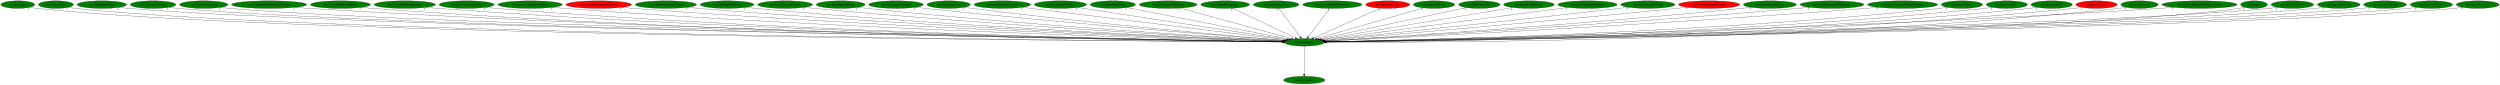
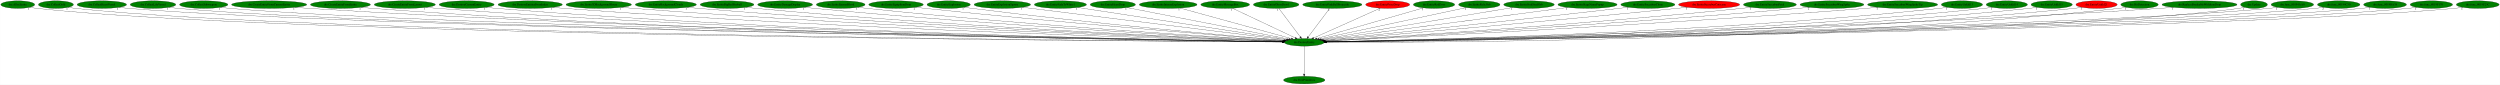
<svg xmlns="http://www.w3.org/2000/svg" xmlns:xlink="http://www.w3.org/1999/xlink" width="11924pt" height="404pt" viewBox="0.00 0.00 11923.63 404.00">
  <g id="graph0" class="graph" transform="scale(1 1) rotate(0) translate(4 400)">
    <polygon fill="white" stroke="transparent" points="-4,4 -4,-400 11919.63,-400 11919.63,4 -4,4" />
    <g id="node1" class="node">
      <ellipse fill="green" stroke="black" cx="6216.59" cy="-198" rx="94.78" ry="18" />
      <text text-anchor="middle" x="6216.59" y="-194.3" font-family="Times,serif" font-size="14.00">dre.DestroyEntity</text>
    </g>
    <g id="node2" class="node">
      <g id="a_node2">
        <a xlink:href="dra.FreePrimitives.svg" xlink:title="dra.FreePrimitives">
          <ellipse fill="green" stroke="black" cx="6216.59" cy="-18" rx="98.58" ry="18" />
          <text text-anchor="middle" x="6216.59" y="-14.3" font-family="Times,serif" font-size="14.00">dra.FreePrimitives</text>
        </a>
      </g>
    </g>
    <g id="edge1" class="edge">
      <path fill="none" stroke="black" d="M6216.59,-179.93C6216.59,-148.97 6216.59,-83.3 6216.59,-46.13" />
      <polygon fill="black" stroke="black" points="6220.09,-46.02 6216.59,-36.02 6213.09,-46.02 6220.09,-46.02" />
      <text text-anchor="middle" x="6211.59" y="-39.82" font-family="Times,serif" font-size="14.00">1</text>
    </g>
    <g id="node3" class="node">
      <g id="a_node3">
        <a xlink:href="dre.AllocEntity.svg" xlink:title="dre.AllocEntity">
          <ellipse fill="green" stroke="black" cx="80.59" cy="-378" rx="80.69" ry="18" />
          <text text-anchor="middle" x="80.59" y="-374.3" font-family="Times,serif" font-size="14.00">dre.AllocEntity</text>
        </a>
      </g>
    </g>
    <g id="edge2" class="edge">
      <path fill="none" stroke="black" d="M136.56,-364.99C147.78,-362.99 159.53,-361.18 170.59,-360 1388.94,-229.56 5410.86,-203.14 6111.91,-199.49" />
      <polygon fill="black" stroke="black" points="6112.01,-202.99 6121.99,-199.44 6111.98,-195.99 6112.01,-202.99" />
      <text text-anchor="middle" x="131.56" y="-353.79" font-family="Times,serif" font-size="14.00">1</text>
    </g>
    <g id="node4" class="node">
      <g id="a_node4">
        <a xlink:href="dre.CollectGold.svg" xlink:title="dre.CollectGold">
          <ellipse fill="green" stroke="black" cx="262.59" cy="-378" rx="83.39" ry="18" />
          <text text-anchor="middle" x="262.59" y="-374.3" font-family="Times,serif" font-size="14.00">dre.CollectGold</text>
        </a>
      </g>
    </g>
    <g id="edge3" class="edge">
      <path fill="none" stroke="black" d="M320.3,-364.92C331.63,-362.95 343.45,-361.18 354.59,-360 1534.2,-235.58 5423.04,-204.27 6111.84,-199.65" />
      <polygon fill="black" stroke="black" points="6112.02,-203.15 6121.99,-199.58 6111.97,-196.15 6112.02,-203.15" />
      <text text-anchor="middle" x="315.3" y="-353.72" font-family="Times,serif" font-size="14.00">1</text>
    </g>
    <g id="node5" class="node">
      <g id="a_node5">
        <a xlink:href="dre.CollectHeartVessel.svg" xlink:title="dre.CollectHeartVessel">
          <ellipse fill="green" stroke="black" cx="481.59" cy="-378" rx="117.78" ry="18" />
          <text text-anchor="middle" x="481.59" y="-374.3" font-family="Times,serif" font-size="14.00">dre.CollectHeartVessel</text>
        </a>
      </g>
    </g>
    <g id="edge4" class="edge">
      <path fill="none" stroke="black" d="M562.12,-364.85C577.2,-362.94 592.85,-361.2 607.59,-360 1736.43,-267.91 5441.96,-210.29 6112.19,-200.49" />
      <polygon fill="black" stroke="black" points="6112.36,-203.99 6122.31,-200.34 6112.26,-196.99 6112.36,-203.99" />
      <text text-anchor="middle" x="557.12" y="-353.65" font-family="Times,serif" font-size="14.00">1</text>
    </g>
    <g id="node6" class="node">
      <g id="a_node6">
        <a xlink:href="dre.CollectLifeVessel.svg" xlink:title="dre.CollectLifeVessel">
          <ellipse fill="green" stroke="black" cx="725.59" cy="-378" rx="108.58" ry="18" />
          <text text-anchor="middle" x="725.59" y="-374.3" font-family="Times,serif" font-size="14.00">dre.CollectLifeVessel</text>
        </a>
      </g>
    </g>
    <g id="edge5" class="edge">
      <path fill="none" stroke="black" d="M800.35,-364.93C814.67,-362.99 829.57,-361.22 843.59,-360 1921.93,-266.47 5457.56,-210.25 6111.93,-200.52" />
      <polygon fill="black" stroke="black" points="6112.33,-204.01 6122.27,-200.36 6112.22,-197.01 6112.33,-204.01" />
      <text text-anchor="middle" x="795.35" y="-353.73" font-family="Times,serif" font-size="14.00">1</text>
    </g>
    <g id="node7" class="node">
      <g id="a_node7">
        <a xlink:href="dre.CollectSubweapon.svg" xlink:title="dre.CollectSubweapon">
          <ellipse fill="green" stroke="black" cx="967.59" cy="-378" rx="115.08" ry="18" />
          <text text-anchor="middle" x="967.59" y="-374.3" font-family="Times,serif" font-size="14.00">dre.CollectSubweapon</text>
        </a>
      </g>
    </g>
    <g id="edge6" class="edge">
      <path fill="none" stroke="black" d="M1046.84,-364.88C1061.68,-362.96 1077.09,-361.22 1091.59,-360 2118.1,-273.75 5477.3,-211.86 6112.46,-200.78" />
      <polygon fill="black" stroke="black" points="6112.57,-204.28 6122.51,-200.6 6112.45,-197.28 6112.57,-204.28" />
      <text text-anchor="middle" x="1041.84" y="-353.68" font-family="Times,serif" font-size="14.00">1</text>
    </g>
    <g id="node8" class="node">
      <g id="a_node8">
        <a xlink:href="dre.CreateEntityFromCurrentEntity.svg" xlink:title="dre.CreateEntityFromCurrentEntity">
          <ellipse fill="green" stroke="black" cx="1279.59" cy="-378" rx="179.27" ry="18" />
          <text text-anchor="middle" x="1279.59" y="-374.3" font-family="Times,serif" font-size="14.00">dre.CreateEntityFromCurrentEntity</text>
        </a>
      </g>
    </g>
    <g id="edge7" class="edge">
      <path fill="none" stroke="black" d="M1402.64,-364.87C1424.27,-363.03 1446.58,-361.31 1467.59,-360 3327.43,-244.48 5602.53,-207.47 6112.1,-200.36" />
      <polygon fill="black" stroke="black" points="6112.42,-203.86 6122.37,-200.22 6112.32,-196.86 6112.42,-203.86" />
      <text text-anchor="middle" x="1397.64" y="-353.67" font-family="Times,serif" font-size="14.00">1</text>
    </g>
    <g id="node9" class="node">
      <g id="a_node9">
        <a xlink:href="dre.CreateEntityFromEntity.svg" xlink:title="dre.CreateEntityFromEntity">
          <ellipse fill="green" stroke="black" cx="1619.59" cy="-378" rx="142.97" ry="18" />
          <text text-anchor="middle" x="1619.59" y="-374.3" font-family="Times,serif" font-size="14.00">dre.CreateEntityFromEntity</text>
        </a>
      </g>
    </g>
    <g id="edge8" class="edge">
      <path fill="none" stroke="black" d="M1718.02,-364.9C1735.83,-363.02 1754.25,-361.28 1771.59,-360 3502.58,-232.03 5620.6,-204.66 6111.58,-199.89" />
      <polygon fill="black" stroke="black" points="6111.86,-203.39 6121.83,-199.79 6111.8,-196.39 6111.86,-203.39" />
      <text text-anchor="middle" x="1713.02" y="-353.7" font-family="Times,serif" font-size="14.00">1</text>
    </g>
    <g id="node10" class="node">
      <g id="a_node10">
        <a xlink:href="dre.CreateEntityFromLayout.svg" xlink:title="dre.CreateEntityFromLayout">
          <ellipse fill="green" stroke="black" cx="1926.59" cy="-378" rx="145.67" ry="18" />
          <text text-anchor="middle" x="1926.59" y="-374.3" font-family="Times,serif" font-size="14.00">dre.CreateEntityFromLayout</text>
        </a>
      </g>
    </g>
    <g id="edge9" class="edge">
      <path fill="none" stroke="black" d="M2026.97,-364.95C2045.13,-363.07 2063.91,-361.31 2081.59,-360 3684.03,-241.08 5642.75,-207.06 6112.03,-200.37" />
      <polygon fill="black" stroke="black" points="6112.22,-203.86 6122.17,-200.22 6112.12,-196.86 6112.22,-203.86" />
      <text text-anchor="middle" x="2021.97" y="-353.75" font-family="Times,serif" font-size="14.00">1</text>
    </g>
    <g id="node11" class="node">
      <g id="a_node11">
        <a xlink:href="dre.DestroyCurrentEntity.svg" xlink:title="dre.DestroyCurrentEntity">
          <ellipse fill="green" stroke="black" cx="2221.59" cy="-378" rx="131.08" ry="18" />
          <text text-anchor="middle" x="2221.59" y="-374.3" font-family="Times,serif" font-size="14.00">dre.DestroyCurrentEntity</text>
        </a>
      </g>
    </g>
    <g id="edge10" class="edge">
      <path fill="none" stroke="black" d="M2312.51,-364.98C2329.14,-363.08 2346.37,-361.31 2362.59,-360 3847.7,-239.64 5662.47,-206.88 6112.12,-200.37" />
      <polygon fill="black" stroke="black" points="6112.22,-203.87 6122.16,-200.22 6112.12,-196.87 6112.22,-203.87" />
      <text text-anchor="middle" x="2307.51" y="-353.78" font-family="Times,serif" font-size="14.00">1</text>
    </g>
    <g id="node12" class="node">
      <g id="a_node12">
        <a xlink:href="dre.DestroyEntitiesFromIndex.svg" xlink:title="dre.DestroyEntitiesFromIndex">
          <ellipse fill="green" stroke="black" cx="2524.59" cy="-378" rx="153.27" ry="18" />
          <text text-anchor="middle" x="2524.59" y="-374.3" font-family="Times,serif" font-size="14.00">dre.DestroyEntitiesFromIndex</text>
        </a>
      </g>
    </g>
    <g id="edge11" class="edge">
      <path fill="none" stroke="black" d="M2630.82,-364.95C2649.4,-363.1 2668.54,-361.36 2686.59,-360 4039.06,-258.28 5688.21,-212.18 6112.96,-201.49" />
      <polygon fill="black" stroke="black" points="6113.16,-204.99 6123.06,-201.24 6112.98,-197.99 6113.16,-204.99" />
      <text text-anchor="middle" x="2625.82" y="-353.75" font-family="Times,serif" font-size="14.00">1</text>
    </g>
    <g id="node13" class="node">
      <g id="a_node13">
        <a xlink:href="dre.Entity3DBackgroundHouse.svg" xlink:title="dre.Entity3DBackgroundHouse">
-           <ellipse fill="red" stroke="black" cx="2851.59" cy="-378" rx="155.97" ry="18" />
+           <ellipse fill="green" stroke="black" cx="2851.59" cy="-378" rx="155.97" ry="18" />
          <text text-anchor="middle" x="2851.59" y="-374.3" font-family="Times,serif" font-size="14.00">dre.Entity3DBackgroundHouse</text>
        </a>
      </g>
    </g>
    <g id="edge12" class="edge">
      <path fill="none" stroke="black" d="M2959.8,-365.03C2978.72,-363.17 2998.22,-361.41 3016.59,-360 4233.58,-266.76 5715.24,-215.08 6113.81,-202.21" />
      <polygon fill="black" stroke="black" points="6113.99,-205.71 6123.87,-201.89 6113.76,-198.71 6113.99,-205.71" />
      <text text-anchor="middle" x="2954.8" y="-353.83" font-family="Times,serif" font-size="14.00">1</text>
    </g>
    <g id="node14" class="node">
      <g id="a_node14">
        <a xlink:href="dre.EntityBackgroundClouds.svg" xlink:title="dre.EntityBackgroundClouds">
          <ellipse fill="green" stroke="black" cx="3171.59" cy="-378" rx="145.67" ry="18" />
          <text text-anchor="middle" x="3171.59" y="-374.3" font-family="Times,serif" font-size="14.00">dre.EntityBackgroundClouds</text>
        </a>
      </g>
    </g>
    <g id="edge13" class="edge">
      <path fill="none" stroke="black" d="M3273.24,-365.06C3291.01,-363.2 3309.33,-361.43 3326.59,-360 4415.98,-269.98 5740.64,-216.7 6114.2,-202.72" />
      <polygon fill="black" stroke="black" points="6114.58,-206.21 6124.44,-202.33 6114.32,-199.21 6114.58,-206.21" />
      <text text-anchor="middle" x="3268.24" y="-353.86" font-family="Times,serif" font-size="14.00">1</text>
    </g>
    <g id="node15" class="node">
      <g id="a_node15">
        <a xlink:href="dre.EntityBigRedFireball.svg" xlink:title="dre.EntityBigRedFireball">
          <ellipse fill="green" stroke="black" cx="3463.59" cy="-378" rx="128.08" ry="18" />
          <text text-anchor="middle" x="3463.59" y="-374.3" font-family="Times,serif" font-size="14.00">dre.EntityBigRedFireball</text>
        </a>
      </g>
    </g>
    <g id="edge14" class="edge">
      <path fill="none" stroke="black" d="M3553.04,-365.09C3568.87,-363.21 3585.2,-361.43 3600.59,-360 4577.26,-269.44 5763.96,-217.24 6114.5,-203" />
      <polygon fill="black" stroke="black" points="6114.78,-206.5 6124.63,-202.59 6114.49,-199.5 6114.78,-206.5" />
      <text text-anchor="middle" x="3548.04" y="-353.89" font-family="Times,serif" font-size="14.00">1</text>
    </g>
    <g id="node16" class="node">
      <g id="a_node16">
        <a xlink:href="dre.EntityDamageDisplay.svg" xlink:title="dre.EntityDamageDisplay">
          <ellipse fill="green" stroke="black" cx="3740.59" cy="-378" rx="130.78" ry="18" />
          <text text-anchor="middle" x="3740.59" y="-374.3" font-family="Times,serif" font-size="14.00">dre.EntityDamageDisplay</text>
        </a>
      </g>
    </g>
    <g id="edge15" class="edge">
      <path fill="none" stroke="black" d="M3832.39,-365.16C3848.44,-363.29 3864.99,-361.48 3880.59,-360 4744.34,-277.85 5791.57,-220.77 6115.95,-204.06" />
      <polygon fill="black" stroke="black" points="6116.46,-207.54 6126.26,-203.53 6116.1,-200.55 6116.46,-207.54" />
      <text text-anchor="middle" x="3827.39" y="-353.96" font-family="Times,serif" font-size="14.00">1</text>
    </g>
    <g id="node17" class="node">
      <g id="a_node17">
        <a xlink:href="dre.EntityEnemyBlood.svg" xlink:title="dre.EntityEnemyBlood">
          <ellipse fill="green" stroke="black" cx="4005.59" cy="-378" rx="116.18" ry="18" />
          <text text-anchor="middle" x="4005.59" y="-374.3" font-family="Times,serif" font-size="14.00">dre.EntityEnemyBlood</text>
        </a>
      </g>
    </g>
    <g id="edge16" class="edge">
      <path fill="none" stroke="black" d="M4087.54,-365.16C4101.87,-363.29 4116.65,-361.48 4130.59,-360 4893.07,-278.8 5816.51,-222.04 6116.97,-204.63" />
      <polygon fill="black" stroke="black" points="6117.18,-208.12 6126.96,-204.05 6116.78,-201.13 6117.18,-208.12" />
      <text text-anchor="middle" x="4082.54" y="-353.96" font-family="Times,serif" font-size="14.00">1</text>
    </g>
    <g id="node18" class="node">
      <g id="a_node18">
        <a xlink:href="dre.EntityEquipItemDrop.svg" xlink:title="dre.EntityEquipItemDrop">
          <ellipse fill="green" stroke="black" cx="4269.59" cy="-378" rx="129.98" ry="18" />
          <text text-anchor="middle" x="4269.59" y="-374.3" font-family="Times,serif" font-size="14.00">dre.EntityEquipItemDrop</text>
        </a>
      </g>
    </g>
    <g id="edge17" class="edge">
      <path fill="none" stroke="black" d="M4361.88,-365.28C4377.46,-363.43 4393.48,-361.6 4408.59,-360 5061.83,-290.99 5849.96,-227.62 6120.23,-206.46" />
      <polygon fill="black" stroke="black" points="6120.7,-209.93 6130.39,-205.66 6120.15,-202.95 6120.7,-209.93" />
      <text text-anchor="middle" x="4356.88" y="-354.08" font-family="Times,serif" font-size="14.00">2</text>
    </g>
    <g id="node19" class="node">
      <g id="a_node19">
        <a xlink:href="dre.EntityExplosion.svg" xlink:title="dre.EntityExplosion">
          <ellipse fill="green" stroke="black" cx="4520.59" cy="-378" rx="103.18" ry="18" />
          <text text-anchor="middle" x="4520.59" y="-374.3" font-family="Times,serif" font-size="14.00">dre.EntityExplosion</text>
        </a>
      </g>
    </g>
    <g id="edge18" class="edge">
      <path fill="none" stroke="black" d="M4594.02,-365.32C4606.86,-363.43 4620.11,-361.58 4632.59,-360 5196.2,-288.63 5875.8,-228.08 6121.88,-206.98" />
      <polygon fill="black" stroke="black" points="6122.19,-210.47 6131.86,-206.13 6121.59,-203.5 6122.19,-210.47" />
      <text text-anchor="middle" x="4589.02" y="-354.12" font-family="Times,serif" font-size="14.00">1</text>
    </g>
    <g id="node20" class="node">
      <g id="a_node20">
        <a xlink:href="dre.EntityExplosionSpawn.svg" xlink:title="dre.EntityExplosionSpawn">
          <ellipse fill="green" stroke="black" cx="4776.59" cy="-378" rx="134.58" ry="18" />
          <text text-anchor="middle" x="4776.59" y="-374.3" font-family="Times,serif" font-size="14.00">dre.EntityExplosionSpawn</text>
        </a>
      </g>
    </g>
    <g id="edge19" class="edge">
      <path fill="none" stroke="black" d="M4871.63,-365.25C5135.65,-332.62 5875.25,-241.19 6129.47,-209.77" />
      <polygon fill="black" stroke="black" points="6129.91,-213.24 6139.4,-208.54 6129.05,-206.3 6129.91,-213.24" />
      <text text-anchor="middle" x="4866.63" y="-354.05" font-family="Times,serif" font-size="14.00">1</text>
    </g>
    <g id="node21" class="node">
      <g id="a_node21">
        <a xlink:href="dre.EntityFadeToWhite1.svg" xlink:title="dre.EntityFadeToWhite1">
          <ellipse fill="green" stroke="black" cx="5053.59" cy="-378" rx="124.28" ry="18" />
          <text text-anchor="middle" x="5053.59" y="-374.3" font-family="Times,serif" font-size="14.00">dre.EntityFadeToWhite1</text>
        </a>
      </g>
    </g>
    <g id="edge20" class="edge">
      <path fill="none" stroke="black" d="M5135.84,-364.41C5349.76,-331.67 5921.74,-244.13 6134.97,-211.49" />
      <polygon fill="black" stroke="black" points="6135.8,-214.91 6145.16,-209.93 6134.74,-207.99 6135.8,-214.91" />
      <text text-anchor="middle" x="5130.84" y="-353.21" font-family="Times,serif" font-size="14.00">1</text>
    </g>
    <g id="node22" class="node">
      <g id="a_node22">
        <a xlink:href="dre.EntityHeartDrop.svg" xlink:title="dre.EntityHeartDrop">
          <ellipse fill="green" stroke="black" cx="5303.59" cy="-378" rx="107.78" ry="18" />
          <text text-anchor="middle" x="5303.59" y="-374.3" font-family="Times,serif" font-size="14.00">dre.EntityHeartDrop</text>
        </a>
      </g>
    </g>
    <g id="edge21" class="edge">
      <path fill="none" stroke="black" d="M5371.1,-363.84C5538.15,-331.27 5969.82,-247.11 6143.05,-213.34" />
      <polygon fill="black" stroke="black" points="6143.95,-216.73 6153.09,-211.38 6142.61,-209.86 6143.95,-216.73" />
      <text text-anchor="middle" x="5366.1" y="-352.64" font-family="Times,serif" font-size="14.00">1</text>
    </g>
    <g id="node23" class="node">
      <g id="a_node23">
        <a xlink:href="dre.EntityIntenseExplosion.svg" xlink:title="dre.EntityIntenseExplosion">
          <ellipse fill="green" stroke="black" cx="5567.59" cy="-378" rx="137.58" ry="18" />
          <text text-anchor="middle" x="5567.59" y="-374.3" font-family="Times,serif" font-size="14.00">dre.EntityIntenseExplosion</text>
        </a>
      </g>
    </g>
    <g id="edge22" class="edge">
      <path fill="none" stroke="black" d="M5624.05,-361.52C5745.21,-328.29 6029.3,-250.37 6154.95,-215.91" />
      <polygon fill="black" stroke="black" points="6156.09,-219.22 6164.81,-213.2 6154.24,-212.47 6156.09,-219.22" />
      <text text-anchor="middle" x="5619.05" y="-350.32" font-family="Times,serif" font-size="14.00">1</text>
    </g>
    <g id="node24" class="node">
      <g id="a_node24">
        <a xlink:href="dre.EntityMessageBox.svg" xlink:title="dre.EntityMessageBox">
          <ellipse fill="green" stroke="black" cx="5839.59" cy="-378" rx="116.18" ry="18" />
          <text text-anchor="middle" x="5839.59" y="-374.3" font-family="Times,serif" font-size="14.00">dre.EntityMessageBox</text>
        </a>
      </g>
    </g>
    <g id="edge23" class="edge">
      <path fill="none" stroke="black" d="M5874.05,-360.73C5943.08,-328.14 6098.15,-254.92 6173.66,-219.27" />
      <polygon fill="black" stroke="black" points="6175.35,-222.34 6182.9,-214.91 6172.36,-216.01 6175.35,-222.34" />
      <text text-anchor="middle" x="5869.05" y="-349.53" font-family="Times,serif" font-size="14.00">1</text>
    </g>
    <g id="node25" class="node">
      <g id="a_node25">
        <a xlink:href="dre.EntityOlroxDrool.svg" xlink:title="dre.EntityOlroxDrool">
          <ellipse fill="green" stroke="black" cx="6082.59" cy="-378" rx="108.58" ry="18" />
          <text text-anchor="middle" x="6082.59" y="-374.3" font-family="Times,serif" font-size="14.00">dre.EntityOlroxDrool</text>
        </a>
      </g>
    </g>
    <g id="edge24" class="edge">
      <path fill="none" stroke="black" d="M6095.44,-359.93C6119.15,-328.43 6169.89,-261.03 6197.59,-224.24" />
      <polygon fill="black" stroke="black" points="6200.57,-226.11 6203.78,-216.02 6194.97,-221.9 6200.57,-226.11" />
      <text text-anchor="middle" x="6090.44" y="-348.73" font-family="Times,serif" font-size="14.00">1</text>
    </g>
    <g id="node26" class="node">
      <g id="a_node26">
        <a xlink:href="dre.EntityPinkBallProjectile.svg" xlink:title="dre.EntityPinkBallProjectile">
          <ellipse fill="green" stroke="black" cx="6350.59" cy="-378" rx="141.07" ry="18" />
          <text text-anchor="middle" x="6350.59" y="-374.3" font-family="Times,serif" font-size="14.00">dre.EntityPinkBallProjectile</text>
        </a>
      </g>
    </g>
    <g id="edge25" class="edge">
      <path fill="none" stroke="black" d="M6337.74,-359.93C6314.03,-328.43 6263.29,-261.03 6235.59,-224.24" />
      <polygon fill="black" stroke="black" points="6238.21,-221.9 6229.4,-216.02 6232.62,-226.11 6238.21,-221.9" />
      <text text-anchor="middle" x="6332.74" y="-348.73" font-family="Times,serif" font-size="14.00">2</text>
    </g>
    <g id="node27" class="node">
      <g id="a_node27">
        <a xlink:href="dre.EntityPrizeDrop.svg" xlink:title="dre.EntityPrizeDrop">
          <ellipse fill="red" stroke="black" cx="6614.59" cy="-378" rx="104.78" ry="18" />
          <text text-anchor="middle" x="6614.59" y="-374.3" font-family="Times,serif" font-size="14.00">dre.EntityPrizeDrop</text>
        </a>
      </g>
    </g>
    <g id="edge26" class="edge">
      <path fill="none" stroke="black" d="M6578.92,-361.05C6506.13,-328.49 6340.66,-254.49 6261.03,-218.87" />
      <polygon fill="black" stroke="black" points="6262.31,-215.61 6251.76,-214.73 6259.45,-222 6262.31,-215.61" />
      <text text-anchor="middle" x="6573.92" y="-349.85" font-family="Times,serif" font-size="14.00">2</text>
    </g>
    <g id="node28" class="node">
      <g id="a_node28">
        <a xlink:href="dre.EntityRedDoor.svg" xlink:title="dre.EntityRedDoor">
          <ellipse fill="green" stroke="black" cx="6835.59" cy="-378" rx="98.58" ry="18" />
          <text text-anchor="middle" x="6835.59" y="-374.3" font-family="Times,serif" font-size="14.00">dre.EntityRedDoor</text>
        </a>
      </g>
    </g>
    <g id="edge27" class="edge">
      <path fill="none" stroke="black" d="M6785.2,-362.51C6672.06,-329.97 6398.27,-251.24 6276.6,-216.26" />
      <polygon fill="black" stroke="black" points="6277.28,-212.81 6266.7,-213.41 6275.35,-219.54 6277.28,-212.81" />
      <text text-anchor="middle" x="6780.2" y="-351.31" font-family="Times,serif" font-size="14.00">1</text>
    </g>
    <g id="node29" class="node">
      <g id="a_node29">
        <a xlink:href="dre.EntityRelicOrb.svg" xlink:title="dre.EntityRelicOrb">
          <ellipse fill="green" stroke="black" cx="7051.59" cy="-378" rx="98.58" ry="18" />
          <text text-anchor="middle" x="7051.59" y="-374.3" font-family="Times,serif" font-size="14.00">dre.EntityRelicOrb</text>
        </a>
      </g>
    </g>
    <g id="edge28" class="edge">
      <path fill="none" stroke="black" d="M6989.85,-363.84C6838.21,-331.51 6448.14,-248.36 6287.42,-214.1" />
      <polygon fill="black" stroke="black" points="6287.68,-210.58 6277.17,-211.91 6286.22,-217.42 6287.68,-210.58" />
      <text text-anchor="middle" x="6984.85" y="-352.64" font-family="Times,serif" font-size="14.00">1</text>
    </g>
    <g id="node30" class="node">
      <g id="a_node30">
        <a xlink:href="dre.EntitySoulStealOrb.svg" xlink:title="dre.EntitySoulStealOrb">
          <ellipse fill="green" stroke="black" cx="7288.59" cy="-378" rx="120.48" ry="18" />
          <text text-anchor="middle" x="7288.59" y="-374.3" font-family="Times,serif" font-size="14.00">dre.EntitySoulStealOrb</text>
        </a>
      </g>
    </g>
    <g id="edge29" class="edge">
      <path fill="none" stroke="black" d="M7211.07,-364.13C7013.82,-331.38 6494.49,-245.14 6295.62,-212.12" />
      <polygon fill="black" stroke="black" points="6295.98,-208.63 6285.54,-210.45 6294.83,-215.54 6295.98,-208.63" />
      <text text-anchor="middle" x="7206.07" y="-352.93" font-family="Times,serif" font-size="14.00">1</text>
    </g>
    <g id="node31" class="node">
      <g id="a_node31">
        <a xlink:href="dre.EntityStageNamePopup.svg" xlink:title="dre.EntityStageNamePopup">
          <ellipse fill="green" stroke="black" cx="7567.59" cy="-378" rx="141.07" ry="18" />
          <text text-anchor="middle" x="7567.59" y="-374.3" font-family="Times,serif" font-size="14.00">dre.EntityStageNamePopup</text>
        </a>
      </g>
    </g>
    <g id="edge30" class="edge">
      <path fill="none" stroke="black" d="M7473.4,-364.59C7222.89,-331.58 6543,-242 6302.39,-210.3" />
      <polygon fill="black" stroke="black" points="6302.67,-206.81 6292.3,-208.97 6301.75,-213.75 6302.67,-206.81" />
      <text text-anchor="middle" x="7468.4" y="-353.39" font-family="Times,serif" font-size="14.00">1</text>
    </g>
    <g id="node32" class="node">
      <g id="a_node32">
        <a xlink:href="dre.EntitySuccubusClone.svg" xlink:title="dre.EntitySuccubusClone">
          <ellipse fill="green" stroke="black" cx="7855.59" cy="-378" rx="128.88" ry="18" />
          <text text-anchor="middle" x="7855.59" y="-374.3" font-family="Times,serif" font-size="14.00">dre.EntitySuccubusClone</text>
        </a>
      </g>
    </g>
    <g id="edge31" class="edge">
      <path fill="none" stroke="black" d="M7763.2,-365.41C7747.97,-363.56 7732.34,-361.7 7717.59,-360 7183.97,-298.52 6542.71,-232.29 6308.18,-208.32" />
      <polygon fill="black" stroke="black" points="6308.3,-204.81 6298,-207.28 6307.59,-211.78 6308.3,-204.81" />
      <text text-anchor="middle" x="7758.2" y="-354.21" font-family="Times,serif" font-size="14.00">1</text>
    </g>
    <g id="node33" class="node">
      <g id="a_node33">
        <a xlink:href="dre.EntitySuccubusCutscene.svg" xlink:title="dre.EntitySuccubusCutscene">
          <ellipse fill="red" stroke="black" cx="8147.59" cy="-378" rx="145.67" ry="18" />
          <text text-anchor="middle" x="8147.59" y="-374.3" font-family="Times,serif" font-size="14.00">dre.EntitySuccubusCutscene</text>
        </a>
      </g>
    </g>
    <g id="edge32" class="edge">
      <path fill="none" stroke="black" d="M8044.07,-365.29C8027.21,-363.46 8009.92,-361.64 7993.59,-360 7351.51,-295.48 6577.7,-229.35 6311.73,-206.96" />
      <polygon fill="black" stroke="black" points="6311.99,-203.47 6301.73,-206.12 6311.4,-210.44 6311.99,-203.47" />
      <text text-anchor="middle" x="8039.07" y="-354.09" font-family="Times,serif" font-size="14.00">1</text>
    </g>
    <g id="node34" class="node">
      <g id="a_node34">
        <a xlink:href="dre.EntitySuccubusPetal.svg" xlink:title="dre.EntitySuccubusPetal">
          <ellipse fill="green" stroke="black" cx="8437.59" cy="-378" rx="126.18" ry="18" />
          <text text-anchor="middle" x="8437.59" y="-374.3" font-family="Times,serif" font-size="14.00">dre.EntitySuccubusPetal</text>
        </a>
      </g>
    </g>
    <g id="edge33" class="edge">
      <path fill="none" stroke="black" d="M8348.71,-365.19C8333.34,-363.32 8317.52,-361.51 8302.59,-360 7539.66,-282.57 6616.37,-223.35 6316.1,-204.97" />
      <polygon fill="black" stroke="black" points="6315.88,-201.45 6305.68,-204.33 6315.45,-208.44 6315.88,-201.45" />
      <text text-anchor="middle" x="8343.71" y="-353.99" font-family="Times,serif" font-size="14.00">1</text>
    </g>
    <g id="node35" class="node">
      <g id="a_node35">
        <a xlink:href="dre.EntitySuccubusWingSpike.svg" xlink:title="dre.EntitySuccubusWingSpike">
          <ellipse fill="green" stroke="black" cx="8733.59" cy="-378" rx="152.17" ry="18" />
          <text text-anchor="middle" x="8733.59" y="-374.3" font-family="Times,serif" font-size="14.00">dre.EntitySuccubusWingSpike</text>
        </a>
      </g>
    </g>
    <g id="edge34" class="edge">
      <path fill="none" stroke="black" d="M8626.69,-365.15C8608.65,-363.31 8590.09,-361.52 8572.59,-360 7699.58,-284.11 6642,-222.71 6316.63,-204.51" />
      <polygon fill="black" stroke="black" points="6316.47,-200.99 6306.29,-203.93 6316.08,-207.98 6316.47,-200.99" />
      <text text-anchor="middle" x="8621.69" y="-353.95" font-family="Times,serif" font-size="14.00">2</text>
    </g>
    <g id="node36" class="node">
      <g id="a_node36">
        <a xlink:href="dre.EntitySuccubusWingSpikeTip.svg" xlink:title="dre.EntitySuccubusWingSpikeTip">
          <ellipse fill="green" stroke="black" cx="9070.59" cy="-378" rx="167.07" ry="18" />
          <text text-anchor="middle" x="9070.59" y="-374.3" font-family="Times,serif" font-size="14.00">dre.EntitySuccubusWingSpikeTip</text>
        </a>
      </g>
    </g>
    <g id="edge35" class="edge">
      <path fill="none" stroke="black" d="M8953.73,-365.11C8934,-363.28 8913.72,-361.5 8894.59,-360 7890.48,-281.35 6671.92,-220.69 6317.65,-203.75" />
      <polygon fill="black" stroke="black" points="6317.58,-200.24 6307.42,-203.26 6317.24,-207.24 6317.58,-200.24" />
      <text text-anchor="middle" x="8948.73" y="-353.91" font-family="Times,serif" font-size="14.00">1</text>
    </g>
    <g id="node37" class="node">
      <g id="a_node37">
        <a xlink:href="dre.EntityUnkId13.svg" xlink:title="dre.EntityUnkId13">
          <ellipse fill="green" stroke="black" cx="9353.59" cy="-378" rx="98.28" ry="18" />
          <text text-anchor="middle" x="9353.59" y="-374.3" font-family="Times,serif" font-size="14.00">dre.EntityUnkId13</text>
        </a>
      </g>
    </g>
    <g id="edge36" class="edge">
      <path fill="none" stroke="black" d="M9285.24,-365.05C9272.43,-363.12 9259.13,-361.32 9246.59,-360 8103.9,-239.2 6708.68,-207.37 6320.88,-200.6" />
      <polygon fill="black" stroke="black" points="6320.87,-197.1 6310.81,-200.42 6320.75,-204.1 6320.87,-197.1" />
      <text text-anchor="middle" x="9280.24" y="-353.85" font-family="Times,serif" font-size="14.00">1</text>
    </g>
    <g id="node38" class="node">
      <g id="a_node38">
        <a xlink:href="dre.EntityUnkId14.svg" xlink:title="dre.EntityUnkId14">
          <ellipse fill="green" stroke="black" cx="9567.59" cy="-378" rx="98.28" ry="18" />
          <text text-anchor="middle" x="9567.59" y="-374.3" font-family="Times,serif" font-size="14.00">dre.EntityUnkId14</text>
        </a>
      </g>
    </g>
    <g id="edge37" class="edge">
      <path fill="none" stroke="black" d="M9499.24,-365.01C9486.43,-363.09 9473.13,-361.3 9460.59,-360 8230.28,-232.11 6726.57,-205.18 6321.32,-200.09" />
      <polygon fill="black" stroke="black" points="6321.13,-196.59 6311.09,-199.96 6321.05,-203.59 6321.13,-196.59" />
      <text text-anchor="middle" x="9494.24" y="-353.81" font-family="Times,serif" font-size="14.00">1</text>
    </g>
    <g id="node39" class="node">
      <g id="a_node39">
        <a xlink:href="dre.EntityUnkId15.svg" xlink:title="dre.EntityUnkId15">
          <ellipse fill="green" stroke="black" cx="9781.59" cy="-378" rx="98.28" ry="18" />
          <text text-anchor="middle" x="9781.59" y="-374.3" font-family="Times,serif" font-size="14.00">dre.EntityUnkId15</text>
        </a>
      </g>
    </g>
    <g id="edge38" class="edge">
      <path fill="none" stroke="black" d="M9713.53,-365.03C9700.63,-363.09 9687.22,-361.29 9674.59,-360 8356.16,-224.99 6743.21,-203.11 6321.47,-199.64" />
      <polygon fill="black" stroke="black" points="6321.45,-196.14 6311.43,-199.56 6321.4,-203.14 6321.45,-196.14" />
      <text text-anchor="middle" x="9708.53" y="-353.83" font-family="Times,serif" font-size="14.00">1</text>
    </g>
    <g id="node40" class="node">
      <g id="a_node40">
        <a xlink:href="dre.EntityUnkId21.svg" xlink:title="dre.EntityUnkId21">
          <ellipse fill="red" stroke="black" cx="9995.59" cy="-378" rx="98.28" ry="18" />
          <text text-anchor="middle" x="9995.59" y="-374.3" font-family="Times,serif" font-size="14.00">dre.EntityUnkId21</text>
        </a>
      </g>
    </g>
    <g id="edge39" class="edge">
      <path fill="none" stroke="black" d="M9927.53,-365C9914.63,-363.06 9901.22,-361.28 9888.59,-360 8481.9,-217.88 6759.54,-201.17 6321.66,-199.24" />
      <polygon fill="black" stroke="black" points="6321.58,-195.74 6311.56,-199.2 6321.55,-202.74 6321.58,-195.74" />
      <text text-anchor="middle" x="9922.53" y="-353.8" font-family="Times,serif" font-size="14.00">1</text>
    </g>
    <g id="node41" class="node">
      <g id="a_node41">
        <a xlink:href="dre.HitDetection.svg" xlink:title="dre.HitDetection">
          <ellipse fill="green" stroke="black" cx="10200.59" cy="-378" rx="89.08" ry="18" />
          <text text-anchor="middle" x="10200.59" y="-374.3" font-family="Times,serif" font-size="14.00">dre.HitDetection</text>
        </a>
      </g>
    </g>
    <g id="edge40" class="edge">
      <path fill="none" stroke="black" d="M10138.82,-365.03C10126.84,-363.06 10114.35,-361.26 10102.59,-360 8608.37,-200.13 6775.25,-196.55 6321.74,-198.34" />
      <polygon fill="black" stroke="black" points="6321.6,-194.84 6311.61,-198.38 6321.62,-201.84 6321.6,-194.84" />
      <text text-anchor="middle" x="10133.82" y="-353.83" font-family="Times,serif" font-size="14.00">1</text>
    </g>
    <g id="node42" class="node">
      <g id="a_node42">
        <a xlink:href="dre.ReplaceBreakableWithItemDrop.svg" xlink:title="dre.ReplaceBreakableWithItemDrop">
          <ellipse fill="green" stroke="black" cx="10486.59" cy="-378" rx="178.97" ry="18" />
          <text text-anchor="middle" x="10486.59" y="-374.3" font-family="Times,serif" font-size="14.00">dre.ReplaceBreakableWithItemDrop</text>
        </a>
      </g>
    </g>
    <g id="edge41" class="edge">
      <path fill="none" stroke="black" d="M10363.29,-364.95C10341.74,-363.1 10319.52,-361.36 10298.59,-360 8716.52,-257.34 6784.96,-211.21 6320.54,-201.16" />
      <polygon fill="black" stroke="black" points="6320.57,-197.66 6310.5,-200.94 6320.42,-204.66 6320.57,-197.66" />
      <text text-anchor="middle" x="10358.29" y="-353.75" font-family="Times,serif" font-size="14.00">1</text>
    </g>
    <g id="node43" class="node">
      <g id="a_node43">
        <a xlink:href="dre.Update.svg" xlink:title="dre.Update">
          <ellipse fill="green" stroke="black" cx="10746.59" cy="-378" rx="63.89" ry="18" />
          <text text-anchor="middle" x="10746.59" y="-374.3" font-family="Times,serif" font-size="14.00">dre.Update</text>
        </a>
      </g>
    </g>
    <g id="edge42" class="edge">
      <path fill="none" stroke="black" d="M10701.91,-365.02C10692.92,-363.02 10683.5,-361.2 10674.59,-360 9793.78,-241.28 6908.87,-206.02 6321.53,-200" />
      <polygon fill="black" stroke="black" points="6321.42,-196.5 6311.38,-199.9 6321.35,-203.5 6321.42,-196.5" />
      <text text-anchor="middle" x="10696.91" y="-353.82" font-family="Times,serif" font-size="14.00">1</text>
    </g>
    <g id="node44" class="node">
      <g id="a_node44">
        <a xlink:href="dre.func_80194AA0.svg" xlink:title="dre.func_80194AA0">
          <ellipse fill="green" stroke="black" cx="10929.59" cy="-378" rx="101.28" ry="18" />
          <text text-anchor="middle" x="10929.59" y="-374.3" font-family="Times,serif" font-size="14.00">dre.func_80194AA0</text>
        </a>
      </g>
    </g>
    <g id="edge43" class="edge">
      <path fill="none" stroke="black" d="M10859.62,-364.92C10846.36,-362.99 10832.58,-361.23 10819.59,-360 9904.02,-273.55 6917.64,-212.47 6320.91,-200.97" />
      <polygon fill="black" stroke="black" points="6320.67,-197.46 6310.61,-200.77 6320.54,-204.46 6320.67,-197.46" />
      <text text-anchor="middle" x="10854.62" y="-353.72" font-family="Times,serif" font-size="14.00">1</text>
    </g>
    <g id="node45" class="node">
      <g id="a_node45">
        <a xlink:href="dre.func_80194C50.svg" xlink:title="dre.func_80194C50">
          <ellipse fill="green" stroke="black" cx="11150.59" cy="-378" rx="101.28" ry="18" />
          <text text-anchor="middle" x="11150.59" y="-374.3" font-family="Times,serif" font-size="14.00">dre.func_80194C50</text>
        </a>
      </g>
    </g>
    <g id="edge44" class="edge">
      <path fill="none" stroke="black" d="M11080.28,-364.95C11066.81,-363 11052.79,-361.23 11039.59,-360 10077.62,-270.6 6934.36,-211.61 6320.92,-200.8" />
      <polygon fill="black" stroke="black" points="6320.83,-197.29 6310.77,-200.62 6320.71,-204.29 6320.83,-197.29" />
      <text text-anchor="middle" x="11075.28" y="-353.75" font-family="Times,serif" font-size="14.00">2</text>
    </g>
    <g id="node46" class="node">
      <g id="a_node46">
        <a xlink:href="dre.func_8019BA38.svg" xlink:title="dre.func_8019BA38">
          <ellipse fill="green" stroke="black" cx="11371.59" cy="-378" rx="102.08" ry="18" />
          <text text-anchor="middle" x="11371.59" y="-374.3" font-family="Times,serif" font-size="14.00">dre.func_8019BA38</text>
        </a>
      </g>
    </g>
    <g id="edge45" class="edge">
      <path fill="none" stroke="black" d="M11301.29,-364.93C11287.81,-362.99 11273.79,-361.22 11260.59,-360 10252.08,-267.01 6951.28,-210.67 6321.08,-200.62" />
      <polygon fill="black" stroke="black" points="6320.72,-197.12 6310.66,-200.46 6320.61,-204.12 6320.72,-197.12" />
      <text text-anchor="middle" x="11296.29" y="-353.73" font-family="Times,serif" font-size="14.00">1</text>
    </g>
    <g id="node47" class="node">
      <g id="a_node47">
        <a xlink:href="dre.func_8019F170.svg" xlink:title="dre.func_8019F170">
          <ellipse fill="green" stroke="black" cx="11592.59" cy="-378" rx="100.98" ry="18" />
          <text text-anchor="middle" x="11592.59" y="-374.3" font-family="Times,serif" font-size="14.00">dre.func_8019F170</text>
        </a>
      </g>
    </g>
    <g id="edge46" class="edge">
      <path fill="none" stroke="black" d="M11522.92,-364.91C11509.57,-362.97 11495.68,-361.21 11482.59,-360 10427.21,-262.69 6967.1,-209.62 6321,-200.44" />
      <polygon fill="black" stroke="black" points="6320.83,-196.94 6310.78,-200.3 6320.73,-203.94 6320.83,-196.94" />
      <text text-anchor="middle" x="11517.92" y="-353.71" font-family="Times,serif" font-size="14.00">1</text>
    </g>
    <g id="node48" class="node">
      <g id="a_node48">
        <a xlink:href="dre.func_8019F23C.svg" xlink:title="dre.func_8019F23C">
          <ellipse fill="green" stroke="black" cx="11813.59" cy="-378" rx="102.08" ry="18" />
          <text text-anchor="middle" x="11813.59" y="-374.3" font-family="Times,serif" font-size="14.00">dre.func_8019F23C</text>
        </a>
      </g>
    </g>
    <g id="edge47" class="edge">
      <path fill="none" stroke="black" d="M11743.29,-364.9C11729.82,-362.96 11715.8,-361.2 11702.59,-360 10600.82,-259.84 6983.92,-208.92 6321.33,-200.32" />
      <polygon fill="black" stroke="black" points="6320.9,-196.81 6310.86,-200.18 6320.81,-203.81 6320.9,-196.81" />
      <text text-anchor="middle" x="11738.29" y="-353.7" font-family="Times,serif" font-size="14.00">1</text>
    </g>
  </g>
</svg>
